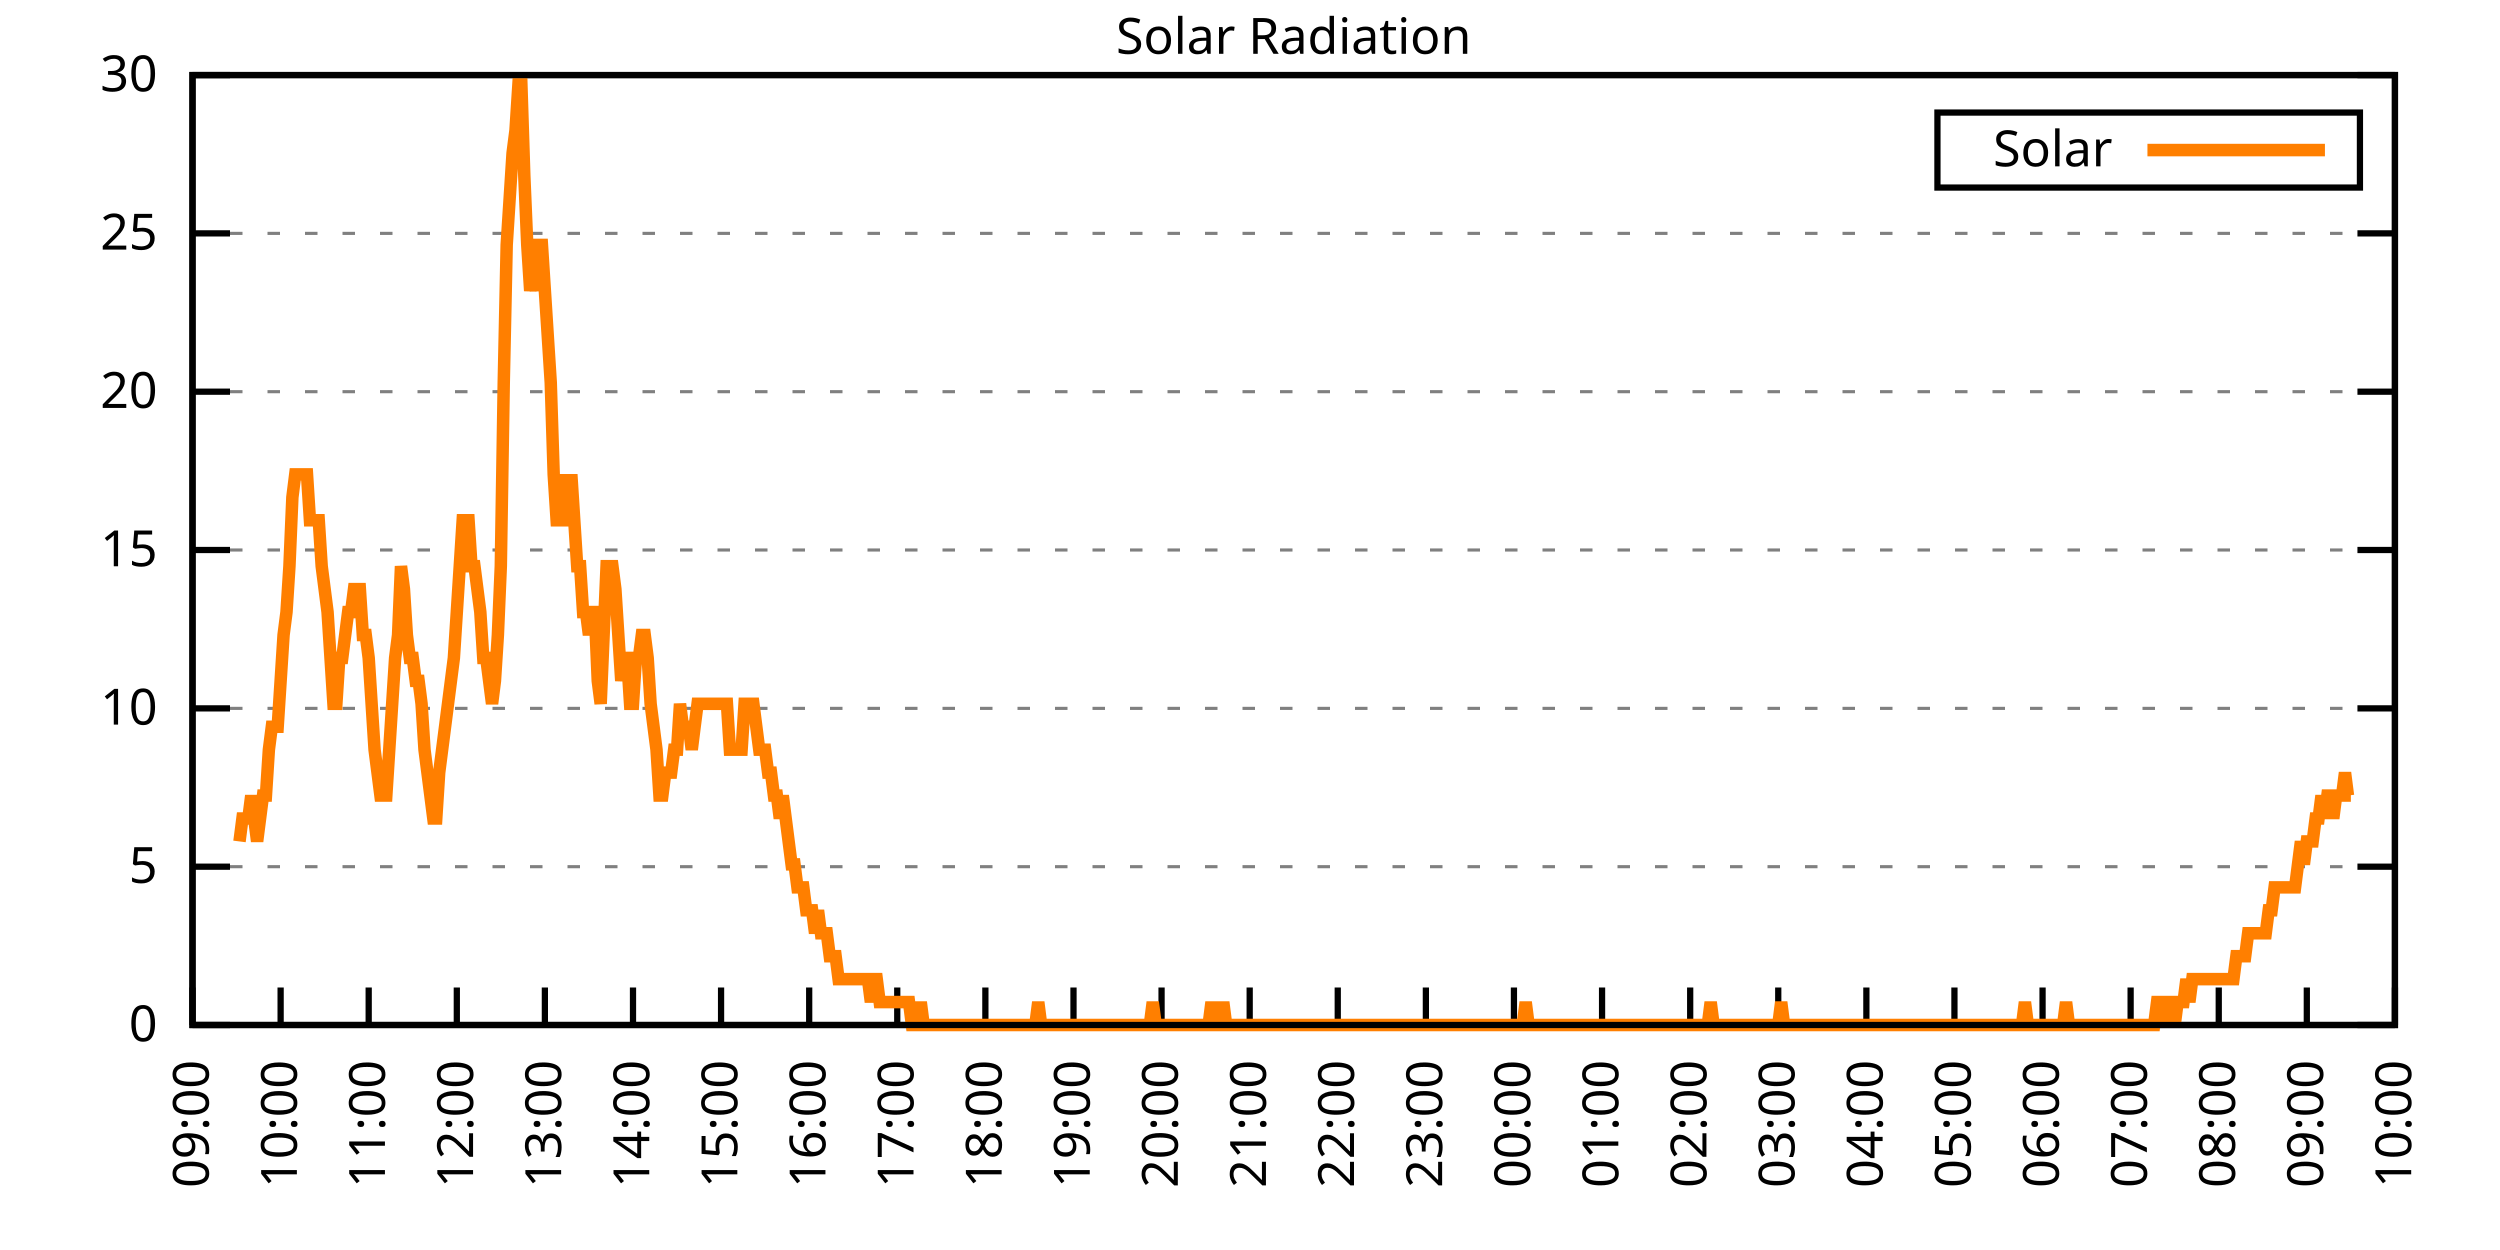
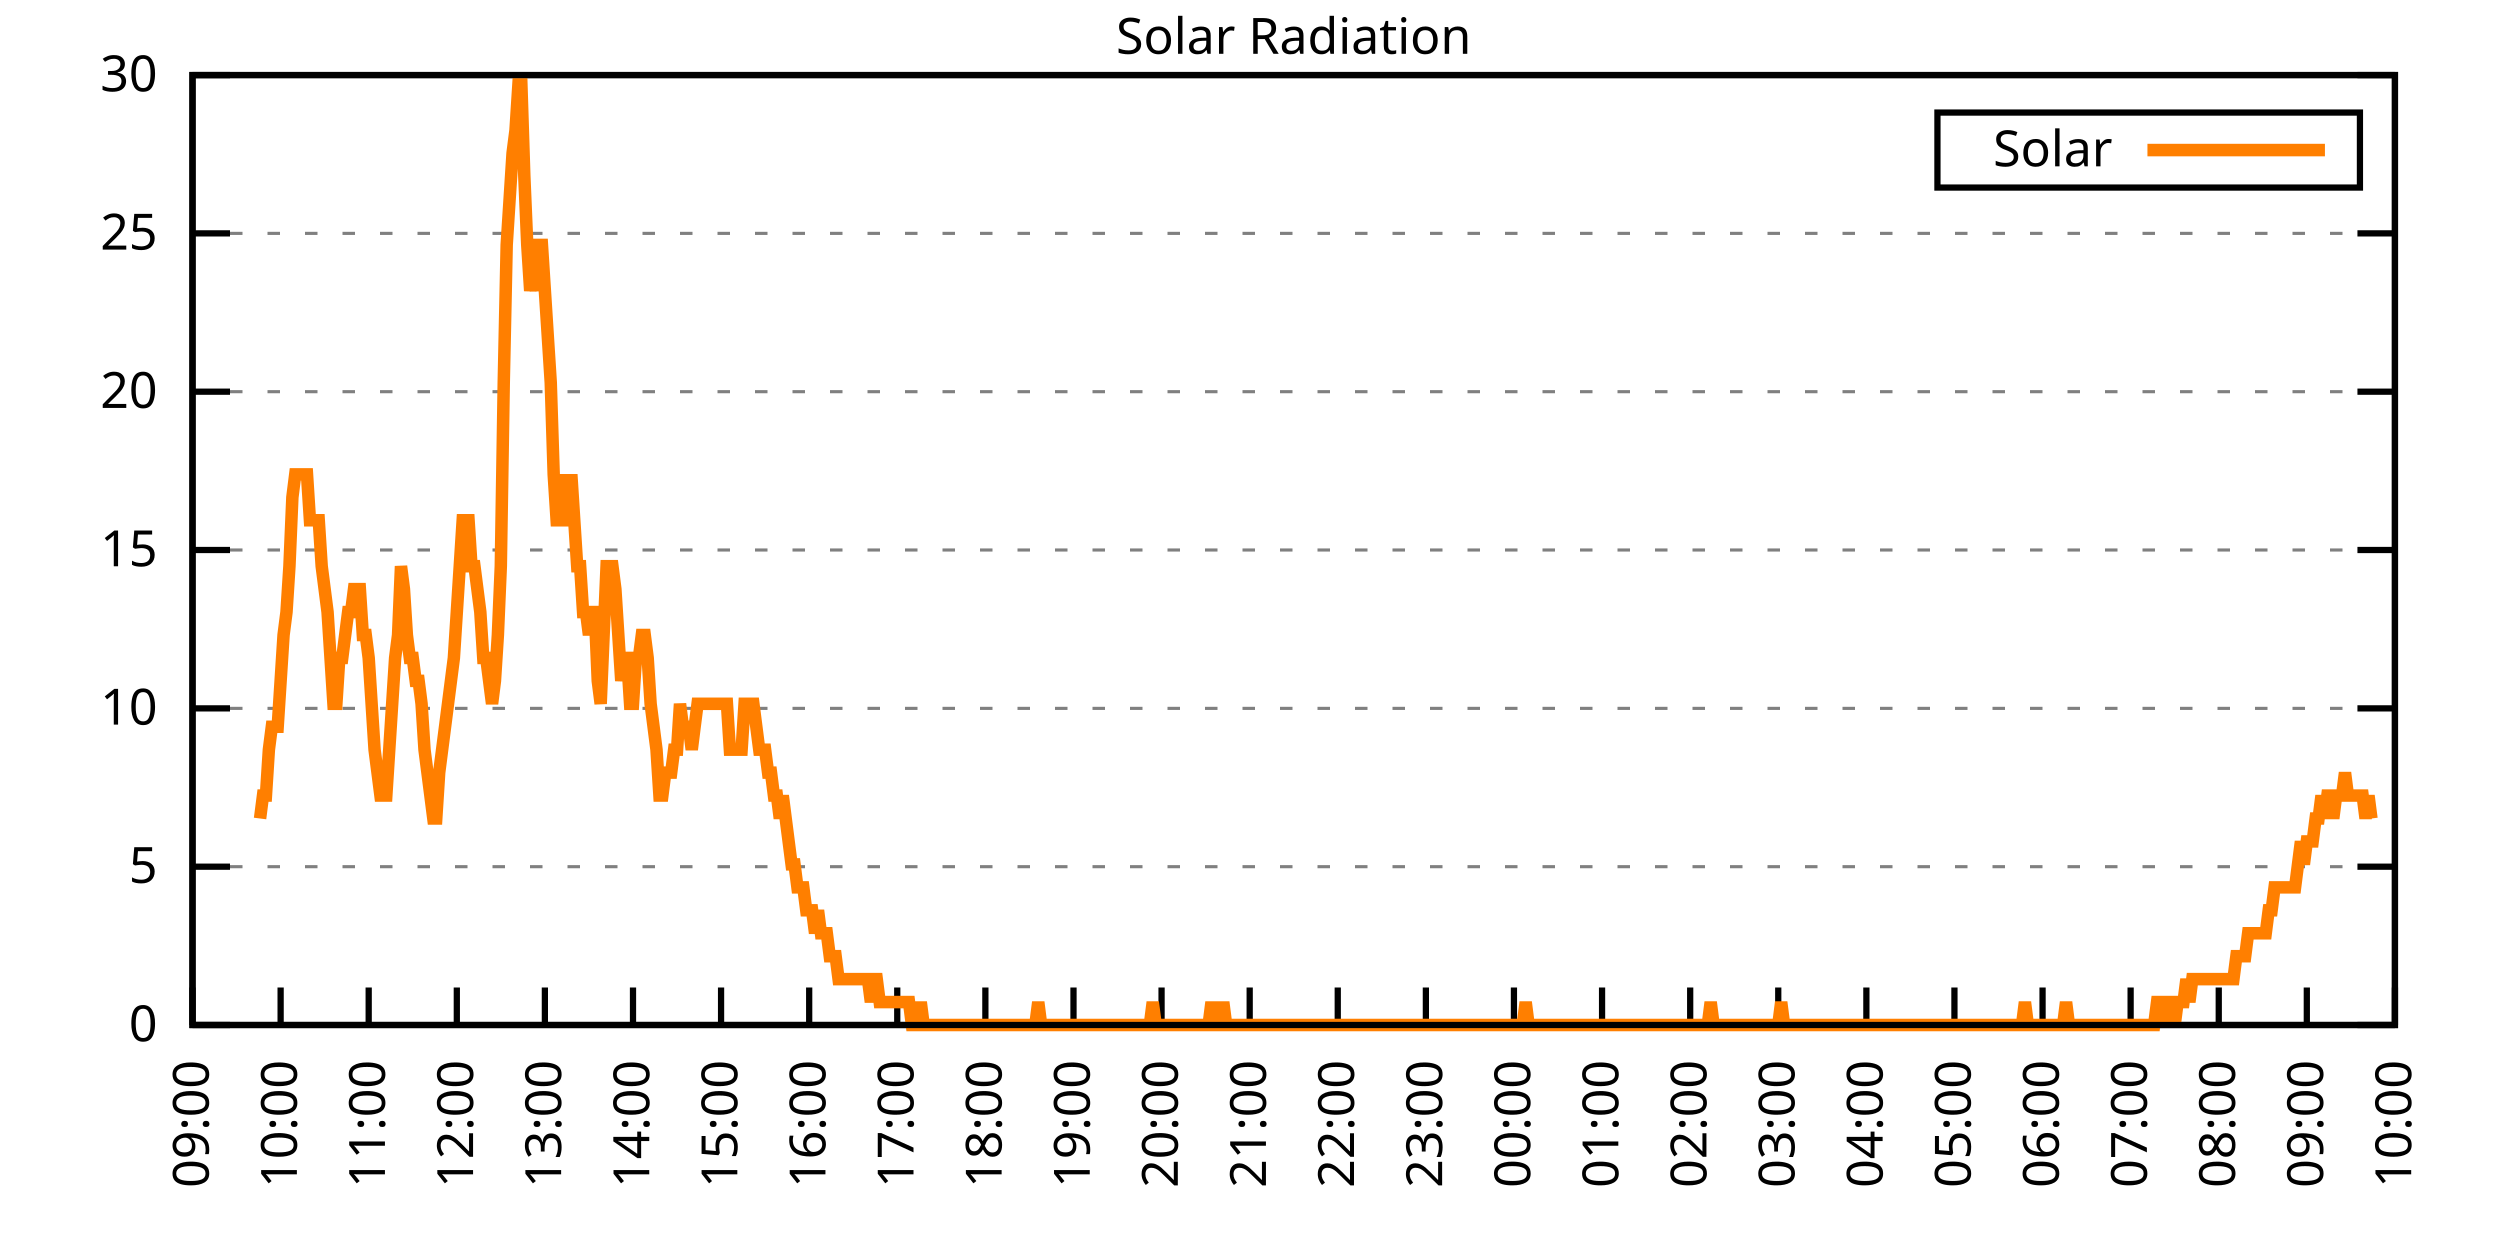
<svg xmlns="http://www.w3.org/2000/svg" xmlns:xlink="http://www.w3.org/1999/xlink" width="400" height="200" viewBox="0 0 400 200">
  <g id="gnuplot_canvas">
    <rect x="0" y="0" width="400" height="200" fill="none" />
    <defs>
      <circle id="gpDot" r="0.5" stroke-width="0.5" stroke="currentColor" />
      <path id="gpPt0" stroke-width="0.333" stroke="currentColor" d="M-1,0 h2 M0,-1 v2" />
      <path id="gpPt1" stroke-width="0.333" stroke="currentColor" d="M-1,-1 L1,1 M1,-1 L-1,1" />
      <path id="gpPt2" stroke-width="0.333" stroke="currentColor" d="M-1,0 L1,0 M0,-1 L0,1 M-1,-1 L1,1 M-1,1 L1,-1" />
      <rect id="gpPt3" stroke-width="0.333" stroke="currentColor" x="-1" y="-1" width="2" height="2" />
      <rect id="gpPt4" stroke-width="0.333" stroke="currentColor" fill="currentColor" x="-1" y="-1" width="2" height="2" />
      <circle id="gpPt5" stroke-width="0.333" stroke="currentColor" cx="0" cy="0" r="1" />
      <use xlink:href="#gpPt5" id="gpPt6" fill="currentColor" stroke="none" />
      <path id="gpPt7" stroke-width="0.333" stroke="currentColor" d="M0,-1.33 L-1.33,0.67 L1.33,0.67 z" />
      <use xlink:href="#gpPt7" id="gpPt8" fill="currentColor" stroke="none" />
      <use xlink:href="#gpPt7" id="gpPt9" stroke="currentColor" transform="rotate(180)" />
      <use xlink:href="#gpPt9" id="gpPt10" fill="currentColor" stroke="none" />
      <use xlink:href="#gpPt3" id="gpPt11" stroke="currentColor" transform="rotate(45)" />
      <use xlink:href="#gpPt11" id="gpPt12" fill="currentColor" stroke="none" />
      <path id="gpPt13" stroke-width="0.333" stroke="currentColor" d="M0,1.330 L1.265,0.411 L0.782,-1.067 L-0.782,-1.076 L-1.265,0.411 z" />
      <use xlink:href="#gpPt13" id="gpPt14" fill="currentColor" stroke="none" />
      <filter id="textbox" filterUnits="objectBoundingBox" x="0" y="0" height="1" width="1">
        <feFlood flood-color="white" flood-opacity="1" result="bgnd" />
        <feComposite in="SourceGraphic" in2="bgnd" operator="atop" />
      </filter>
      <filter id="greybox" filterUnits="objectBoundingBox" x="0" y="0" height="1" width="1">
        <feFlood flood-color="lightgrey" flood-opacity="1" result="grey" />
        <feComposite in="SourceGraphic" in2="grey" operator="atop" />
      </filter>
    </defs>
    <g fill="none" color="white" stroke="currentColor" stroke-width="1.00" stroke-linecap="butt" stroke-linejoin="miter">
</g>
    <g fill="none" color="black" stroke="currentColor" stroke-width="1.00" stroke-linecap="butt" stroke-linejoin="miter">
      <g stroke="none" shape-rendering="crispEdges">
        <polygon fill="rgb(255, 255, 255)" points="30.80,164.00 383.18,164.00 383.18,12.02 30.80,12.02 " />
      </g>
    </g>
    <g fill="none" color="black" stroke="currentColor" stroke-width="1.00" stroke-linecap="butt" stroke-linejoin="miter">
</g>
    <g fill="none" color="black" stroke="black" stroke-width="0.50" stroke-linecap="butt" stroke-linejoin="miter">
</g>
    <g fill="none" color="gray" stroke="currentColor" stroke-width="0.50" stroke-linecap="butt" stroke-linejoin="miter">
      <path stroke="gray" stroke-dasharray="2,4" class="gridline" d="M30.80,164.00 L383.19,164.00  " />
    </g>
    <g fill="none" color="gray" stroke="gray" stroke-width="1.00" stroke-linecap="butt" stroke-linejoin="miter">
</g>
    <g fill="none" color="black" stroke="currentColor" stroke-width="1.00" stroke-linecap="butt" stroke-linejoin="miter">
      <path stroke="black" d="M30.80,164.00 L36.80,164.00 M383.19,164.00 L377.19,164.00  " />
      <g transform="translate(25.20,166.60)" stroke="none" fill="black" font-family="Sans" font-size="8.00" text-anchor="end">
        <text>
          <tspan font-family="Sans"> 0</tspan>
        </text>
      </g>
    </g>
    <g fill="none" color="black" stroke="currentColor" stroke-width="1.00" stroke-linecap="butt" stroke-linejoin="miter">
</g>
    <g fill="none" color="black" stroke="black" stroke-width="0.50" stroke-linecap="butt" stroke-linejoin="miter">
</g>
    <g fill="none" color="gray" stroke="currentColor" stroke-width="0.50" stroke-linecap="butt" stroke-linejoin="miter">
      <path stroke="gray" stroke-dasharray="2,4" class="gridline" d="M30.80,138.67 L383.19,138.67  " />
    </g>
    <g fill="none" color="gray" stroke="gray" stroke-width="1.00" stroke-linecap="butt" stroke-linejoin="miter">
</g>
    <g fill="none" color="black" stroke="currentColor" stroke-width="1.00" stroke-linecap="butt" stroke-linejoin="miter">
      <path stroke="black" d="M30.80,138.67 L36.80,138.67 M383.19,138.67 L377.19,138.67  " />
      <g transform="translate(25.20,141.27)" stroke="none" fill="black" font-family="Sans" font-size="8.00" text-anchor="end">
        <text>
          <tspan font-family="Sans"> 5</tspan>
        </text>
      </g>
    </g>
    <g fill="none" color="black" stroke="currentColor" stroke-width="1.00" stroke-linecap="butt" stroke-linejoin="miter">
</g>
    <g fill="none" color="black" stroke="black" stroke-width="0.50" stroke-linecap="butt" stroke-linejoin="miter">
</g>
    <g fill="none" color="gray" stroke="currentColor" stroke-width="0.50" stroke-linecap="butt" stroke-linejoin="miter">
      <path stroke="gray" stroke-dasharray="2,4" class="gridline" d="M30.80,113.34 L383.19,113.34  " />
    </g>
    <g fill="none" color="gray" stroke="gray" stroke-width="1.00" stroke-linecap="butt" stroke-linejoin="miter">
</g>
    <g fill="none" color="black" stroke="currentColor" stroke-width="1.00" stroke-linecap="butt" stroke-linejoin="miter">
      <path stroke="black" d="M30.80,113.34 L36.80,113.34 M383.19,113.34 L377.19,113.34  " />
      <g transform="translate(25.20,115.94)" stroke="none" fill="black" font-family="Sans" font-size="8.00" text-anchor="end">
        <text>
          <tspan font-family="Sans"> 10</tspan>
        </text>
      </g>
    </g>
    <g fill="none" color="black" stroke="currentColor" stroke-width="1.00" stroke-linecap="butt" stroke-linejoin="miter">
</g>
    <g fill="none" color="black" stroke="black" stroke-width="0.50" stroke-linecap="butt" stroke-linejoin="miter">
</g>
    <g fill="none" color="gray" stroke="currentColor" stroke-width="0.50" stroke-linecap="butt" stroke-linejoin="miter">
      <path stroke="gray" stroke-dasharray="2,4" class="gridline" d="M30.80,88.00 L383.19,88.00  " />
    </g>
    <g fill="none" color="gray" stroke="gray" stroke-width="1.00" stroke-linecap="butt" stroke-linejoin="miter">
</g>
    <g fill="none" color="black" stroke="currentColor" stroke-width="1.00" stroke-linecap="butt" stroke-linejoin="miter">
      <path stroke="black" d="M30.80,88.00 L36.80,88.00 M383.19,88.00 L377.19,88.00  " />
      <g transform="translate(25.20,90.60)" stroke="none" fill="black" font-family="Sans" font-size="8.00" text-anchor="end">
        <text>
          <tspan font-family="Sans"> 15</tspan>
        </text>
      </g>
    </g>
    <g fill="none" color="black" stroke="currentColor" stroke-width="1.00" stroke-linecap="butt" stroke-linejoin="miter">
</g>
    <g fill="none" color="black" stroke="black" stroke-width="0.50" stroke-linecap="butt" stroke-linejoin="miter">
</g>
    <g fill="none" color="gray" stroke="currentColor" stroke-width="0.50" stroke-linecap="butt" stroke-linejoin="miter">
      <path stroke="gray" stroke-dasharray="2,4" class="gridline" d="M30.80,62.67 L383.19,62.67  " />
    </g>
    <g fill="none" color="gray" stroke="gray" stroke-width="1.00" stroke-linecap="butt" stroke-linejoin="miter">
</g>
    <g fill="none" color="black" stroke="currentColor" stroke-width="1.00" stroke-linecap="butt" stroke-linejoin="miter">
      <path stroke="black" d="M30.80,62.67 L36.80,62.67 M383.19,62.67 L377.19,62.67  " />
      <g transform="translate(25.20,65.27)" stroke="none" fill="black" font-family="Sans" font-size="8.00" text-anchor="end">
        <text>
          <tspan font-family="Sans"> 20</tspan>
        </text>
      </g>
    </g>
    <g fill="none" color="black" stroke="currentColor" stroke-width="1.00" stroke-linecap="butt" stroke-linejoin="miter">
</g>
    <g fill="none" color="black" stroke="black" stroke-width="0.50" stroke-linecap="butt" stroke-linejoin="miter">
</g>
    <g fill="none" color="gray" stroke="currentColor" stroke-width="0.50" stroke-linecap="butt" stroke-linejoin="miter">
      <path stroke="gray" stroke-dasharray="2,4" class="gridline" d="M30.80,37.34 L383.19,37.34  " />
    </g>
    <g fill="none" color="gray" stroke="gray" stroke-width="1.00" stroke-linecap="butt" stroke-linejoin="miter">
</g>
    <g fill="none" color="black" stroke="currentColor" stroke-width="1.00" stroke-linecap="butt" stroke-linejoin="miter">
      <path stroke="black" d="M30.80,37.34 L36.80,37.34 M383.19,37.34 L377.19,37.34  " />
      <g transform="translate(25.20,39.94)" stroke="none" fill="black" font-family="Sans" font-size="8.00" text-anchor="end">
        <text>
          <tspan font-family="Sans"> 25</tspan>
        </text>
      </g>
    </g>
    <g fill="none" color="black" stroke="currentColor" stroke-width="1.00" stroke-linecap="butt" stroke-linejoin="miter">
</g>
    <g fill="none" color="black" stroke="black" stroke-width="0.50" stroke-linecap="butt" stroke-linejoin="miter">
</g>
    <g fill="none" color="gray" stroke="currentColor" stroke-width="0.50" stroke-linecap="butt" stroke-linejoin="miter">
      <path stroke="gray" stroke-dasharray="2,4" class="gridline" d="M30.80,12.01 L383.19,12.01  " />
    </g>
    <g fill="none" color="gray" stroke="gray" stroke-width="1.00" stroke-linecap="butt" stroke-linejoin="miter">
</g>
    <g fill="none" color="black" stroke="currentColor" stroke-width="1.00" stroke-linecap="butt" stroke-linejoin="miter">
      <path stroke="black" d="M30.80,12.01 L36.80,12.01 M383.19,12.01 L377.19,12.01  " />
      <g transform="translate(25.20,14.61)" stroke="none" fill="black" font-family="Sans" font-size="8.00" text-anchor="end">
        <text>
          <tspan font-family="Sans"> 30</tspan>
        </text>
      </g>
    </g>
    <g fill="none" color="black" stroke="currentColor" stroke-width="1.00" stroke-linecap="butt" stroke-linejoin="miter">
      <path stroke="black" d="M30.80,164.00 L30.80,158.00  " />
      <g transform="translate(33.40,169.60) rotate(270.00)" stroke="none" fill="black" font-family="Sans" font-size="8.00" text-anchor="end">
        <text>
          <tspan font-family="Sans">09:00</tspan>
        </text>
      </g>
    </g>
    <g fill="none" color="black" stroke="currentColor" stroke-width="1.00" stroke-linecap="butt" stroke-linejoin="miter">
      <path stroke="black" d="M44.90,164.00 L44.90,158.00  " />
      <g transform="translate(47.50,169.60) rotate(270.00)" stroke="none" fill="black" font-family="Sans" font-size="8.00" text-anchor="end">
        <text>
          <tspan font-family="Sans">10:00</tspan>
        </text>
      </g>
    </g>
    <g fill="none" color="black" stroke="currentColor" stroke-width="1.00" stroke-linecap="butt" stroke-linejoin="miter">
      <path stroke="black" d="M58.99,164.00 L58.99,158.00  " />
      <g transform="translate(61.59,169.60) rotate(270.00)" stroke="none" fill="black" font-family="Sans" font-size="8.00" text-anchor="end">
        <text>
          <tspan font-family="Sans">11:00</tspan>
        </text>
      </g>
    </g>
    <g fill="none" color="black" stroke="currentColor" stroke-width="1.00" stroke-linecap="butt" stroke-linejoin="miter">
      <path stroke="black" d="M73.09,164.00 L73.09,158.00  " />
      <g transform="translate(75.69,169.60) rotate(270.00)" stroke="none" fill="black" font-family="Sans" font-size="8.00" text-anchor="end">
        <text>
          <tspan font-family="Sans">12:00</tspan>
        </text>
      </g>
    </g>
    <g fill="none" color="black" stroke="currentColor" stroke-width="1.00" stroke-linecap="butt" stroke-linejoin="miter">
      <path stroke="black" d="M87.18,164.00 L87.18,158.00  " />
      <g transform="translate(89.78,169.60) rotate(270.00)" stroke="none" fill="black" font-family="Sans" font-size="8.00" text-anchor="end">
        <text>
          <tspan font-family="Sans">13:00</tspan>
        </text>
      </g>
    </g>
    <g fill="none" color="black" stroke="currentColor" stroke-width="1.00" stroke-linecap="butt" stroke-linejoin="miter">
      <path stroke="black" d="M101.28,164.00 L101.28,158.00  " />
      <g transform="translate(103.88,169.60) rotate(270.00)" stroke="none" fill="black" font-family="Sans" font-size="8.00" text-anchor="end">
        <text>
          <tspan font-family="Sans">14:00</tspan>
        </text>
      </g>
    </g>
    <g fill="none" color="black" stroke="currentColor" stroke-width="1.00" stroke-linecap="butt" stroke-linejoin="miter">
      <path stroke="black" d="M115.37,164.00 L115.37,158.00  " />
      <g transform="translate(117.97,169.60) rotate(270.00)" stroke="none" fill="black" font-family="Sans" font-size="8.00" text-anchor="end">
        <text>
          <tspan font-family="Sans">15:00</tspan>
        </text>
      </g>
    </g>
    <g fill="none" color="black" stroke="currentColor" stroke-width="1.00" stroke-linecap="butt" stroke-linejoin="miter">
      <path stroke="black" d="M129.47,164.00 L129.47,158.00  " />
      <g transform="translate(132.07,169.60) rotate(270.00)" stroke="none" fill="black" font-family="Sans" font-size="8.00" text-anchor="end">
        <text>
          <tspan font-family="Sans">16:00</tspan>
        </text>
      </g>
    </g>
    <g fill="none" color="black" stroke="currentColor" stroke-width="1.00" stroke-linecap="butt" stroke-linejoin="miter">
      <path stroke="black" d="M143.56,164.00 L143.56,158.00  " />
      <g transform="translate(146.16,169.60) rotate(270.00)" stroke="none" fill="black" font-family="Sans" font-size="8.00" text-anchor="end">
        <text>
          <tspan font-family="Sans">17:00</tspan>
        </text>
      </g>
    </g>
    <g fill="none" color="black" stroke="currentColor" stroke-width="1.00" stroke-linecap="butt" stroke-linejoin="miter">
      <path stroke="black" d="M157.66,164.00 L157.66,158.00  " />
      <g transform="translate(160.26,169.60) rotate(270.00)" stroke="none" fill="black" font-family="Sans" font-size="8.00" text-anchor="end">
        <text>
          <tspan font-family="Sans">18:00</tspan>
        </text>
      </g>
    </g>
    <g fill="none" color="black" stroke="currentColor" stroke-width="1.00" stroke-linecap="butt" stroke-linejoin="miter">
      <path stroke="black" d="M171.76,164.00 L171.76,158.00  " />
      <g transform="translate(174.36,169.60) rotate(270.00)" stroke="none" fill="black" font-family="Sans" font-size="8.00" text-anchor="end">
        <text>
          <tspan font-family="Sans">19:00</tspan>
        </text>
      </g>
    </g>
    <g fill="none" color="black" stroke="currentColor" stroke-width="1.00" stroke-linecap="butt" stroke-linejoin="miter">
      <path stroke="black" d="M185.85,164.00 L185.85,158.00  " />
      <g transform="translate(188.45,169.60) rotate(270.00)" stroke="none" fill="black" font-family="Sans" font-size="8.00" text-anchor="end">
        <text>
          <tspan font-family="Sans">20:00</tspan>
        </text>
      </g>
    </g>
    <g fill="none" color="black" stroke="currentColor" stroke-width="1.00" stroke-linecap="butt" stroke-linejoin="miter">
      <path stroke="black" d="M199.95,164.00 L199.95,158.00  " />
      <g transform="translate(202.55,169.60) rotate(270.00)" stroke="none" fill="black" font-family="Sans" font-size="8.00" text-anchor="end">
        <text>
          <tspan font-family="Sans">21:00</tspan>
        </text>
      </g>
    </g>
    <g fill="none" color="black" stroke="currentColor" stroke-width="1.00" stroke-linecap="butt" stroke-linejoin="miter">
      <path stroke="black" d="M214.04,164.00 L214.04,158.00  " />
      <g transform="translate(216.64,169.60) rotate(270.00)" stroke="none" fill="black" font-family="Sans" font-size="8.00" text-anchor="end">
        <text>
          <tspan font-family="Sans">22:00</tspan>
        </text>
      </g>
    </g>
    <g fill="none" color="black" stroke="currentColor" stroke-width="1.00" stroke-linecap="butt" stroke-linejoin="miter">
      <path stroke="black" d="M228.14,164.00 L228.14,158.00  " />
      <g transform="translate(230.74,169.60) rotate(270.00)" stroke="none" fill="black" font-family="Sans" font-size="8.00" text-anchor="end">
        <text>
          <tspan font-family="Sans">23:00</tspan>
        </text>
      </g>
    </g>
    <g fill="none" color="black" stroke="currentColor" stroke-width="1.00" stroke-linecap="butt" stroke-linejoin="miter">
      <path stroke="black" d="M242.23,164.00 L242.23,158.00  " />
      <g transform="translate(244.83,169.60) rotate(270.00)" stroke="none" fill="black" font-family="Sans" font-size="8.00" text-anchor="end">
        <text>
          <tspan font-family="Sans">00:00</tspan>
        </text>
      </g>
    </g>
    <g fill="none" color="black" stroke="currentColor" stroke-width="1.00" stroke-linecap="butt" stroke-linejoin="miter">
      <path stroke="black" d="M256.33,164.00 L256.33,158.00  " />
      <g transform="translate(258.93,169.60) rotate(270.00)" stroke="none" fill="black" font-family="Sans" font-size="8.00" text-anchor="end">
        <text>
          <tspan font-family="Sans">01:00</tspan>
        </text>
      </g>
    </g>
    <g fill="none" color="black" stroke="currentColor" stroke-width="1.00" stroke-linecap="butt" stroke-linejoin="miter">
      <path stroke="black" d="M270.43,164.00 L270.43,158.00  " />
      <g transform="translate(273.03,169.60) rotate(270.00)" stroke="none" fill="black" font-family="Sans" font-size="8.00" text-anchor="end">
        <text>
          <tspan font-family="Sans">02:00</tspan>
        </text>
      </g>
    </g>
    <g fill="none" color="black" stroke="currentColor" stroke-width="1.00" stroke-linecap="butt" stroke-linejoin="miter">
      <path stroke="black" d="M284.52,164.00 L284.52,158.00  " />
      <g transform="translate(287.12,169.60) rotate(270.00)" stroke="none" fill="black" font-family="Sans" font-size="8.00" text-anchor="end">
        <text>
          <tspan font-family="Sans">03:00</tspan>
        </text>
      </g>
    </g>
    <g fill="none" color="black" stroke="currentColor" stroke-width="1.00" stroke-linecap="butt" stroke-linejoin="miter">
      <path stroke="black" d="M298.62,164.00 L298.62,158.00  " />
      <g transform="translate(301.22,169.60) rotate(270.00)" stroke="none" fill="black" font-family="Sans" font-size="8.00" text-anchor="end">
        <text>
          <tspan font-family="Sans">04:00</tspan>
        </text>
      </g>
    </g>
    <g fill="none" color="black" stroke="currentColor" stroke-width="1.00" stroke-linecap="butt" stroke-linejoin="miter">
      <path stroke="black" d="M312.71,164.00 L312.71,158.00  " />
      <g transform="translate(315.31,169.60) rotate(270.00)" stroke="none" fill="black" font-family="Sans" font-size="8.00" text-anchor="end">
        <text>
          <tspan font-family="Sans">05:00</tspan>
        </text>
      </g>
    </g>
    <g fill="none" color="black" stroke="currentColor" stroke-width="1.00" stroke-linecap="butt" stroke-linejoin="miter">
      <path stroke="black" d="M326.81,164.00 L326.81,158.00  " />
      <g transform="translate(329.41,169.60) rotate(270.00)" stroke="none" fill="black" font-family="Sans" font-size="8.00" text-anchor="end">
        <text>
          <tspan font-family="Sans">06:00</tspan>
        </text>
      </g>
    </g>
    <g fill="none" color="black" stroke="currentColor" stroke-width="1.00" stroke-linecap="butt" stroke-linejoin="miter">
      <path stroke="black" d="M340.90,164.00 L340.90,158.00  " />
      <g transform="translate(343.50,169.60) rotate(270.00)" stroke="none" fill="black" font-family="Sans" font-size="8.00" text-anchor="end">
        <text>
          <tspan font-family="Sans">07:00</tspan>
        </text>
      </g>
    </g>
    <g fill="none" color="black" stroke="currentColor" stroke-width="1.00" stroke-linecap="butt" stroke-linejoin="miter">
      <path stroke="black" d="M355.00,164.00 L355.00,158.00  " />
      <g transform="translate(357.60,169.60) rotate(270.00)" stroke="none" fill="black" font-family="Sans" font-size="8.00" text-anchor="end">
        <text>
          <tspan font-family="Sans">08:00</tspan>
        </text>
      </g>
    </g>
    <g fill="none" color="black" stroke="currentColor" stroke-width="1.00" stroke-linecap="butt" stroke-linejoin="miter">
      <path stroke="black" d="M369.09,164.00 L369.09,158.00  " />
      <g transform="translate(371.69,169.60) rotate(270.00)" stroke="none" fill="black" font-family="Sans" font-size="8.00" text-anchor="end">
        <text>
          <tspan font-family="Sans">09:00</tspan>
        </text>
      </g>
    </g>
    <g fill="none" color="black" stroke="currentColor" stroke-width="1.00" stroke-linecap="butt" stroke-linejoin="miter">
      <path stroke="black" d="M383.19,164.00 L383.19,158.00  " />
      <g transform="translate(385.79,169.60) rotate(270.00)" stroke="none" fill="black" font-family="Sans" font-size="8.00" text-anchor="end">
        <text>
          <tspan font-family="Sans">10:00</tspan>
        </text>
      </g>
    </g>
    <g fill="none" color="black" stroke="currentColor" stroke-width="1.00" stroke-linecap="butt" stroke-linejoin="miter">
</g>
    <g fill="none" color="black" stroke="currentColor" stroke-width="1.00" stroke-linecap="butt" stroke-linejoin="miter">
      <path stroke="black" d="M30.80,12.01 L30.80,164.00 L383.19,164.00 L383.19,12.01 L30.80,12.01 Z  " />
    </g>
    <g fill="none" color="black" stroke="currentColor" stroke-width="1.00" stroke-linecap="butt" stroke-linejoin="miter">
</g>
    <g fill="none" color="black" stroke="currentColor" stroke-width="1.00" stroke-linecap="butt" stroke-linejoin="miter">
      <path stroke="black" d="M309.99,30.01 L309.99,18.01 L377.59,18.01 L377.59,30.01 L309.99,30.01 Z  " />
    </g>
    <g id="Solar_Radiation_plot_1">
      <g fill="none" color="white" stroke="black" stroke-width="2.00" stroke-linecap="butt" stroke-linejoin="miter">
</g>
      <g fill="none" color="black" stroke="currentColor" stroke-width="2.00" stroke-linecap="butt" stroke-linejoin="miter">
        <g transform="translate(337.99,26.61)" stroke="none" fill="black" font-family="Sans" font-size="8.00" text-anchor="end">
          <text>
            <tspan font-family="Sans">Solar</tspan>
          </text>
        </g>
      </g>
      <g fill="none" color="black" stroke="currentColor" stroke-width="2.00" stroke-linecap="butt" stroke-linejoin="miter">
-         <path stroke="rgb(255, 127,   0)" d="M343.59,24.01 L371.99,24.01 M38.32,134.63 L38.79,130.96 L39.26,130.96 L39.73,130.96 L40.20,127.29 L40.67,130.96   L41.14,134.63 L41.61,130.96 L42.08,127.29 L42.55,127.29 L43.02,119.95 L43.49,116.28 L43.96,116.28 L44.43,116.28   L44.90,108.94 L45.37,101.60 L45.84,97.93 L46.31,90.59 L46.78,79.57 L47.24,75.90 L47.71,75.90 L48.18,75.90   L48.65,75.90 L49.12,75.90 L49.59,83.24 L50.06,83.24 L50.53,83.24 L51.00,83.24 L51.47,90.59 L51.94,94.26   L52.41,97.93 L52.88,105.27 L53.35,112.61 L53.82,112.61 L54.29,105.27 L54.76,105.27 L55.23,101.60 L55.70,97.93   L56.17,97.93 L56.64,94.26 L57.11,94.26 L57.58,94.26 L58.05,101.60 L58.52,101.60 L58.99,105.27 L59.46,112.61   L59.93,119.95 L60.40,123.62 L60.87,127.29 L61.34,127.29 L61.81,127.29 L62.28,119.95 L62.75,112.61 L63.22,105.27   L63.69,101.60 L64.16,90.59 L64.63,94.26 L65.10,101.60 L65.57,105.27 L66.04,105.27 L66.51,108.94 L66.98,108.94   L67.45,112.61 L67.92,119.95 L68.39,123.62 L68.86,127.29 L69.33,130.96 L69.80,130.96 L70.27,123.62 L70.74,119.95   L71.21,116.28 L71.68,112.61 L72.15,108.94 L72.62,105.27 L73.09,97.93 L73.56,90.59 L74.03,83.24 L74.50,83.24   L74.97,83.24 L75.44,90.59 L75.91,90.59 L76.38,94.26 L76.85,97.93 L77.32,105.27 L77.79,105.27 L78.26,108.94   L78.73,112.61 L79.19,108.94 L79.66,101.60 L80.13,90.59 L80.60,61.22 L81.07,39.19 L81.54,31.85 L82.01,24.51   L82.48,20.84 L82.95,13.50 L83.42,13.50 L83.89,28.18 L84.36,39.19 L84.83,46.54 L85.30,42.87 L85.77,46.54   L86.24,39.19 L86.71,39.19 L87.18,46.54 L87.65,53.88 L88.12,61.22 L88.59,75.90 L89.06,83.24 L89.53,83.24   L90.00,83.24 L90.47,75.90 L90.94,83.24 L91.41,75.90 L91.88,83.24 L92.35,90.59 L92.82,90.59 L93.29,97.93   L93.76,97.93 L94.23,101.60 L94.70,97.93 L95.17,97.93 L95.64,108.94 L96.11,112.61 L96.58,101.60 L97.05,90.59   L97.52,90.59 L97.99,90.59 L98.46,94.26 L98.93,101.60 L99.40,108.94 L99.87,105.27 L100.34,105.27 L100.81,112.61   L101.28,112.61 L101.75,105.27 L102.22,105.27 L102.69,101.60 L103.16,101.60 L103.63,105.27 L104.10,112.61 L104.57,116.28   L105.04,119.95 L105.51,127.29 L105.98,127.29 L106.45,123.62 L106.92,123.62 L107.39,123.62 L107.86,119.95 L108.33,119.95   L108.80,112.61 L109.27,116.28 L109.74,116.28 L110.21,116.28 L110.68,119.95 L111.14,116.28 L111.61,112.61 L112.08,112.61   L112.55,112.61 L113.02,112.61 L113.49,112.61 L113.96,112.61 L114.43,112.61 L114.90,112.61 L115.37,112.61 L115.84,112.61   L116.31,112.61 L116.78,119.95 L117.25,119.95 L117.72,119.95 L118.19,119.95 L118.66,119.95 L119.13,112.61 L119.60,112.61   L120.07,112.61 L120.54,112.61 L121.01,116.28 L121.48,119.95 L121.95,119.95 L122.42,119.95 L122.89,123.62 L123.36,123.62   L123.83,127.29 L124.30,127.29 L124.77,130.96 L125.24,127.29 L125.71,130.96 L126.18,134.63 L126.65,138.30 L127.12,138.30   L127.59,141.98 L128.06,141.98 L128.53,141.98 L129.00,145.65 L129.47,145.65 L129.94,145.65 L130.41,149.32 L130.88,145.65   L131.35,149.32 L131.82,149.32 L132.29,149.32 L132.76,152.99 L133.23,152.99 L133.70,152.99 L134.17,156.66 L134.64,156.66   L135.11,156.66 L135.58,156.66 L136.05,156.66 L136.52,156.66 L136.99,156.66 L137.46,156.66 L137.93,156.66 L138.40,156.66   L138.87,156.66 L139.34,160.33 L139.81,156.66 L140.28,156.66 L140.75,160.33 L141.22,160.33 L141.69,160.33 L142.16,160.33   L142.63,160.33 L143.09,160.33 L143.56,160.33 L144.03,160.33 L144.50,160.33 L144.97,160.33 L145.44,160.33 L145.91,164.00   L146.38,164.00 L146.85,164.00 L147.32,160.33 L147.79,164.00 L148.26,164.00 L148.73,164.00 L149.20,164.00 L149.67,164.00   L150.14,164.00 L150.61,164.00 L151.08,164.00 L151.55,164.00 L152.02,164.00 L152.49,164.00 L152.96,164.00 L153.43,164.00   L153.90,164.00 L154.37,164.00 L154.84,164.00 L155.31,164.00 L155.78,164.00 L156.25,164.00 L156.72,164.00 L157.19,164.00   L157.66,164.00 L158.13,164.00 L158.60,164.00 L159.07,164.00 L159.54,164.00 L160.01,164.00 L160.48,164.00 L160.95,164.00   L161.42,164.00 L161.89,164.00 L162.36,164.00 L162.83,164.00 L163.30,164.00 L163.77,164.00 L164.24,164.00 L164.71,164.00   L165.18,164.00 L165.65,164.00 L166.12,160.33 L166.59,164.00 L167.06,164.00 L167.53,164.00 L168.00,164.00 L168.47,164.00   L168.94,164.00 L169.41,164.00 L169.88,164.00 L170.35,164.00 L170.82,164.00 L171.29,164.00 L171.76,164.00 L172.23,164.00   L172.70,164.00 L173.17,164.00 L173.64,164.00 L174.11,164.00 L174.58,164.00 L175.04,164.00 L175.51,164.00 L175.98,164.00   L176.45,164.00 L176.92,164.00 L177.39,164.00 L177.86,164.00 L178.33,164.00 L178.80,164.00 L179.27,164.00 L179.74,164.00   L180.21,164.00 L180.68,164.00 L181.15,164.00 L181.62,164.00 L182.09,164.00 L182.56,164.00 L183.03,164.00 L183.50,164.00   L183.97,164.00 L184.44,160.33 L184.91,164.00 L185.38,164.00 L185.85,164.00 L186.32,164.00 L186.79,164.00 L187.26,164.00   L187.73,164.00 L188.20,164.00 L188.67,164.00 L189.14,164.00 L189.61,164.00 L190.08,164.00 L190.55,164.00 L191.02,164.00   L191.49,164.00 L191.96,164.00 L192.43,164.00 L192.90,164.00 L193.37,164.00 L193.84,160.33 L194.31,164.00 L194.78,164.00   L195.25,164.00 L195.72,160.33 L196.19,164.00 L196.66,164.00 L197.13,164.00 L197.60,164.00 L198.07,164.00 L198.54,164.00   L199.01,164.00 L199.48,164.00 L199.95,164.00 L200.42,164.00 L200.89,164.00 L201.36,164.00 L201.83,164.00 L202.30,164.00   L202.77,164.00 L203.24,164.00 L203.71,164.00 L204.18,164.00 L204.65,164.00 L205.12,164.00 L205.59,164.00 L206.06,164.00   L206.53,164.00 L207.00,164.00 L207.46,164.00 L207.93,164.00 L208.40,164.00 L208.87,164.00 L209.34,164.00 L209.81,164.00   L210.28,164.00 L210.75,164.00 L211.22,164.00 L211.69,164.00 L212.16,164.00 L212.63,164.00 L213.10,164.00 L213.57,164.00   L214.04,164.00 L214.51,164.00 L214.98,164.00 L215.45,164.00 L215.92,164.00 L216.39,164.00 L216.86,164.00 L217.33,164.00   L217.80,164.00 L218.27,164.00 L218.74,164.00 L219.21,164.00 L219.68,164.00 L220.15,164.00 L220.62,164.00 L221.09,164.00   L221.56,164.00 L222.03,164.00 L222.50,164.00 L222.97,164.00 L223.44,164.00 L223.91,164.00 L224.38,164.00 L224.85,164.00   L225.32,164.00 L225.79,164.00 L226.26,164.00 L226.73,164.00 L227.20,164.00 L227.67,164.00 L228.14,164.00 L228.61,164.00   L229.08,164.00 L229.55,164.00 L230.02,164.00 L230.49,164.00 L230.96,164.00 L231.43,164.00 L231.90,164.00 L232.37,164.00   L232.84,164.00 L233.31,164.00 L233.78,164.00 L234.25,164.00 L234.72,164.00 L235.19,164.00 L235.66,164.00 L236.13,164.00   L236.60,164.00 L237.07,164.00 L237.54,164.00 L238.01,164.00 L238.48,164.00 L238.95,164.00 L239.41,164.00 L239.88,164.00   L240.35,164.00 L240.82,164.00 L241.29,164.00 L241.76,164.00 L242.23,164.00 L242.70,164.00 L243.17,164.00 L243.64,164.00   L244.11,160.33 L244.58,164.00 L245.05,164.00 L245.52,164.00 L245.99,164.00 L246.46,164.00 L246.93,164.00 L247.40,164.00   L247.87,164.00 L248.34,164.00 L248.81,164.00 L249.28,164.00 L249.75,164.00 L250.22,164.00 L250.69,164.00 L251.16,164.00   L251.63,164.00 L252.10,164.00 L252.57,164.00 L253.04,164.00 L253.51,164.00 L253.98,164.00 L254.45,164.00 L254.92,164.00   L255.39,164.00 L255.86,164.00 L256.33,164.00 L256.80,164.00 L257.27,164.00 L257.74,164.00 L258.21,164.00 L258.68,164.00   L259.15,164.00 L259.62,164.00 L260.09,164.00 L260.56,164.00 L261.03,164.00 L261.50,164.00 L261.97,164.00 L262.44,164.00   L262.91,164.00 L263.38,164.00 L263.85,164.00 L264.32,164.00 L264.79,164.00 L265.26,164.00 L265.73,164.00 L266.20,164.00   L266.67,164.00 L267.14,164.00 L267.61,164.00 L268.08,164.00 L268.55,164.00 L269.02,164.00 L269.49,164.00 L269.96,164.00   L270.43,164.00 L270.90,164.00 L271.36,164.00 L271.83,164.00 L272.30,164.00 L272.77,164.00 L273.24,164.00 L273.71,160.33   L274.18,164.00 L274.65,164.00 L275.12,164.00 L275.59,164.00 L276.06,164.00 L276.53,164.00 L277.00,164.00 L277.47,164.00   L277.94,164.00 L278.41,164.00 L278.88,164.00 L279.35,164.00 L279.82,164.00 L280.29,164.00 L280.76,164.00 L281.23,164.00   L281.70,164.00 L282.17,164.00 L282.64,164.00 L283.11,164.00 L283.58,164.00 L284.05,164.00 L284.52,164.00 L284.99,160.33   L285.46,164.00 L285.93,164.00 L286.40,164.00 L286.87,164.00 L287.34,164.00 L287.81,164.00 L288.28,164.00 L288.75,164.00   L289.22,164.00 L289.69,164.00 L290.16,164.00 L290.63,164.00 L291.10,164.00 L291.57,164.00 L292.04,164.00 L292.51,164.00   L292.98,164.00 L293.45,164.00 L293.92,164.00 L294.39,164.00 L294.86,164.00 L295.33,164.00 L295.80,164.00 L296.27,164.00   L296.74,164.00 L297.21,164.00 L297.68,164.00 L298.15,164.00 L298.62,164.00 L299.09,164.00 L299.56,164.00 L300.03,164.00   L300.50,164.00 L300.97,164.00 L301.44,164.00 L301.91,164.00 L302.38,164.00 L302.85,164.00 L303.31,164.00 L303.78,164.00   L304.25,164.00 L304.72,164.00 L305.19,164.00 L305.66,164.00 L306.13,164.00 L306.60,164.00 L307.07,164.00 L307.54,164.00   L308.01,164.00 L308.48,164.00 L308.95,164.00 L309.42,164.00 L309.89,164.00 L310.36,164.00 L310.83,164.00 L311.30,164.00   L311.77,164.00 L312.24,164.00 L312.71,164.00 L313.18,164.00 L313.65,164.00 L314.12,164.00 L314.59,164.00 L315.06,164.00   L315.53,164.00 L316.00,164.00 L316.47,164.00 L316.94,164.00 L317.41,164.00 L317.88,164.00 L318.35,164.00 L318.82,164.00   L319.29,164.00 L319.76,164.00 L320.23,164.00 L320.70,164.00 L321.17,164.00 L321.64,164.00 L322.11,164.00 L322.58,164.00   L323.05,164.00 L323.52,164.00 L323.99,160.33 L324.46,164.00 L324.93,164.00 L325.40,164.00 L325.87,164.00 L326.34,164.00   L326.81,164.00 L327.28,164.00 L327.75,164.00 L328.22,164.00 L328.69,164.00 L329.16,164.00 L329.63,164.00 L330.10,164.00   L330.57,160.33 L331.04,164.00 L331.51,164.00 L331.98,164.00 L332.45,164.00 L332.92,164.00 L333.39,164.00 L333.86,164.00   L334.33,164.00 L334.80,164.00 L335.26,164.00 L335.73,164.00 L336.20,164.00 L336.67,164.00 L337.14,164.00 L337.61,164.00   L338.08,164.00 L338.55,164.00 L339.02,164.00 L339.49,164.00 L339.96,164.00 L340.43,164.00 L340.90,164.00 L341.37,164.00   L341.84,164.00 L342.31,164.00 L342.78,164.00 L343.25,164.00 L343.72,164.00 L344.19,164.00 L344.66,164.00 L345.13,160.33   L345.60,160.33 L346.07,164.00 L346.54,160.33 L347.01,160.33 L347.48,160.33 L347.95,164.00 L348.42,160.33 L348.89,160.33   L349.36,160.33 L349.83,156.66 L350.30,160.33 L350.77,156.66 L351.24,156.66 L351.71,156.66 L352.18,156.66 L352.65,156.66   L353.12,156.66 L353.59,156.66 L354.06,156.66 L354.53,156.66 L355.00,156.66 L355.47,156.66 L355.94,156.66 L356.41,156.66   L356.88,156.66 L357.35,156.66 L357.82,152.99 L358.29,152.99 L358.76,152.99 L359.23,152.99 L359.70,149.32 L360.17,149.32   L360.64,149.32 L361.11,149.32 L361.58,149.32 L362.05,149.32 L362.52,149.32 L362.99,145.65 L363.46,145.65 L363.93,141.98   L364.40,141.98 L364.87,141.98 L365.34,141.98 L365.81,141.98 L366.28,141.98 L366.75,141.98 L367.21,141.98 L367.68,138.30   L368.15,134.63 L368.62,138.30 L369.09,134.63 L369.56,134.63 L370.03,134.63 L370.50,130.96 L370.97,130.96 L371.44,127.29   L371.91,130.96 L372.38,127.29 L372.85,127.29 L373.32,130.96 L373.79,127.29 L374.26,127.29 L374.73,127.29 L375.20,123.62   L375.67,127.29 L376.14,127.29  " />
+         <path stroke="rgb(255, 127,   0)" d="M343.59,24.01 L371.99,24.01 M41.61,130.96 L42.08,127.29 L42.55,127.29 L43.02,119.95 L43.49,116.28 L43.96,116.28   L44.43,116.28 L44.90,108.94 L45.37,101.60 L45.84,97.93 L46.31,90.59 L46.78,79.57 L47.24,75.90 L47.71,75.90   L48.18,75.90 L48.65,75.90 L49.12,75.90 L49.59,83.24 L50.06,83.24 L50.53,83.24 L51.00,83.24 L51.47,90.59   L51.94,94.26 L52.41,97.93 L52.88,105.27 L53.35,112.61 L53.82,112.61 L54.29,105.27 L54.76,105.27 L55.23,101.60   L55.70,97.93 L56.17,97.93 L56.64,94.26 L57.11,94.26 L57.58,94.26 L58.05,101.60 L58.52,101.60 L58.99,105.27   L59.46,112.61 L59.93,119.95 L60.40,123.62 L60.87,127.29 L61.34,127.29 L61.81,127.29 L62.28,119.95 L62.75,112.61   L63.22,105.27 L63.69,101.60 L64.16,90.59 L64.63,94.26 L65.10,101.60 L65.57,105.27 L66.04,105.27 L66.51,108.94   L66.98,108.94 L67.45,112.61 L67.92,119.95 L68.39,123.62 L68.86,127.29 L69.33,130.96 L69.80,130.96 L70.27,123.62   L70.74,119.95 L71.21,116.28 L71.68,112.61 L72.15,108.94 L72.62,105.27 L73.09,97.93 L73.56,90.59 L74.03,83.24   L74.50,83.24 L74.97,83.24 L75.44,90.59 L75.91,90.59 L76.38,94.26 L76.85,97.93 L77.32,105.27 L77.79,105.27   L78.26,108.94 L78.73,112.61 L79.19,108.94 L79.66,101.60 L80.13,90.59 L80.60,61.22 L81.07,39.19 L81.54,31.85   L82.01,24.51 L82.48,20.84 L82.95,13.50 L83.42,13.50 L83.89,28.18 L84.36,39.19 L84.83,46.54 L85.30,42.87   L85.77,46.54 L86.24,39.19 L86.71,39.19 L87.18,46.54 L87.65,53.88 L88.12,61.22 L88.59,75.90 L89.06,83.24   L89.53,83.24 L90.00,83.24 L90.47,75.90 L90.94,83.24 L91.41,75.90 L91.88,83.24 L92.35,90.59 L92.82,90.59   L93.29,97.93 L93.76,97.93 L94.23,101.60 L94.70,97.93 L95.17,97.93 L95.64,108.94 L96.11,112.61 L96.58,101.60   L97.05,90.59 L97.52,90.59 L97.99,90.59 L98.46,94.26 L98.93,101.60 L99.40,108.94 L99.87,105.27 L100.34,105.27   L100.81,112.61 L101.28,112.61 L101.75,105.27 L102.22,105.27 L102.69,101.60 L103.16,101.60 L103.63,105.27 L104.10,112.61   L104.57,116.28 L105.04,119.95 L105.51,127.29 L105.98,127.29 L106.45,123.62 L106.92,123.62 L107.39,123.62 L107.86,119.95   L108.33,119.95 L108.80,112.61 L109.27,116.28 L109.74,116.28 L110.21,116.28 L110.68,119.95 L111.14,116.28 L111.61,112.61   L112.08,112.61 L112.55,112.61 L113.02,112.61 L113.49,112.61 L113.96,112.61 L114.43,112.61 L114.90,112.61 L115.37,112.61   L115.84,112.61 L116.31,112.61 L116.78,119.95 L117.25,119.95 L117.72,119.95 L118.19,119.95 L118.66,119.95 L119.13,112.61   L119.60,112.61 L120.07,112.61 L120.54,112.61 L121.01,116.28 L121.48,119.95 L121.95,119.95 L122.42,119.95 L122.89,123.62   L123.36,123.62 L123.83,127.29 L124.30,127.29 L124.77,130.96 L125.24,127.29 L125.71,130.96 L126.18,134.63 L126.65,138.30   L127.12,138.30 L127.59,141.98 L128.06,141.98 L128.53,141.98 L129.00,145.65 L129.47,145.65 L129.94,145.65 L130.41,149.32   L130.88,145.65 L131.35,149.32 L131.82,149.32 L132.29,149.32 L132.76,152.99 L133.23,152.99 L133.70,152.99 L134.17,156.66   L134.64,156.66 L135.11,156.66 L135.58,156.66 L136.05,156.66 L136.52,156.66 L136.99,156.66 L137.46,156.66 L137.93,156.66   L138.40,156.66 L138.87,156.66 L139.34,160.33 L139.81,156.66 L140.28,156.66 L140.75,160.33 L141.22,160.33 L141.69,160.33   L142.16,160.33 L142.63,160.33 L143.09,160.33 L143.56,160.33 L144.03,160.33 L144.50,160.33 L144.97,160.33 L145.44,160.33   L145.91,164.00 L146.38,164.00 L146.85,164.00 L147.32,160.33 L147.79,164.00 L148.26,164.00 L148.73,164.00 L149.20,164.00   L149.67,164.00 L150.14,164.00 L150.61,164.00 L151.08,164.00 L151.55,164.00 L152.02,164.00 L152.49,164.00 L152.96,164.00   L153.43,164.00 L153.90,164.00 L154.37,164.00 L154.84,164.00 L155.31,164.00 L155.78,164.00 L156.25,164.00 L156.72,164.00   L157.19,164.00 L157.66,164.00 L158.13,164.00 L158.60,164.00 L159.07,164.00 L159.54,164.00 L160.01,164.00 L160.48,164.00   L160.95,164.00 L161.42,164.00 L161.89,164.00 L162.36,164.00 L162.83,164.00 L163.30,164.00 L163.77,164.00 L164.24,164.00   L164.71,164.00 L165.18,164.00 L165.65,164.00 L166.12,160.33 L166.59,164.00 L167.06,164.00 L167.53,164.00 L168.00,164.00   L168.47,164.00 L168.94,164.00 L169.41,164.00 L169.88,164.00 L170.35,164.00 L170.82,164.00 L171.29,164.00 L171.76,164.00   L172.23,164.00 L172.70,164.00 L173.17,164.00 L173.64,164.00 L174.11,164.00 L174.58,164.00 L175.04,164.00 L175.51,164.00   L175.98,164.00 L176.45,164.00 L176.92,164.00 L177.39,164.00 L177.86,164.00 L178.33,164.00 L178.80,164.00 L179.27,164.00   L179.74,164.00 L180.21,164.00 L180.68,164.00 L181.15,164.00 L181.62,164.00 L182.09,164.00 L182.56,164.00 L183.03,164.00   L183.50,164.00 L183.97,164.00 L184.44,160.33 L184.91,164.00 L185.38,164.00 L185.85,164.00 L186.32,164.00 L186.79,164.00   L187.26,164.00 L187.73,164.00 L188.20,164.00 L188.67,164.00 L189.14,164.00 L189.61,164.00 L190.08,164.00 L190.55,164.00   L191.02,164.00 L191.49,164.00 L191.96,164.00 L192.43,164.00 L192.90,164.00 L193.37,164.00 L193.84,160.33 L194.31,164.00   L194.78,164.00 L195.25,164.00 L195.72,160.33 L196.19,164.00 L196.66,164.00 L197.13,164.00 L197.60,164.00 L198.07,164.00   L198.54,164.00 L199.01,164.00 L199.48,164.00 L199.95,164.00 L200.42,164.00 L200.89,164.00 L201.36,164.00 L201.83,164.00   L202.30,164.00 L202.77,164.00 L203.24,164.00 L203.71,164.00 L204.18,164.00 L204.65,164.00 L205.12,164.00 L205.59,164.00   L206.06,164.00 L206.53,164.00 L207.00,164.00 L207.46,164.00 L207.93,164.00 L208.40,164.00 L208.87,164.00 L209.34,164.00   L209.81,164.00 L210.28,164.00 L210.75,164.00 L211.22,164.00 L211.69,164.00 L212.16,164.00 L212.63,164.00 L213.10,164.00   L213.57,164.00 L214.04,164.00 L214.51,164.00 L214.98,164.00 L215.45,164.00 L215.92,164.00 L216.39,164.00 L216.86,164.00   L217.33,164.00 L217.80,164.00 L218.27,164.00 L218.74,164.00 L219.21,164.00 L219.68,164.00 L220.15,164.00 L220.62,164.00   L221.09,164.00 L221.56,164.00 L222.03,164.00 L222.50,164.00 L222.97,164.00 L223.44,164.00 L223.91,164.00 L224.38,164.00   L224.85,164.00 L225.32,164.00 L225.79,164.00 L226.26,164.00 L226.73,164.00 L227.20,164.00 L227.67,164.00 L228.14,164.00   L228.61,164.00 L229.08,164.00 L229.55,164.00 L230.02,164.00 L230.49,164.00 L230.96,164.00 L231.43,164.00 L231.90,164.00   L232.37,164.00 L232.84,164.00 L233.31,164.00 L233.78,164.00 L234.25,164.00 L234.72,164.00 L235.19,164.00 L235.66,164.00   L236.13,164.00 L236.60,164.00 L237.07,164.00 L237.54,164.00 L238.01,164.00 L238.48,164.00 L238.95,164.00 L239.41,164.00   L239.88,164.00 L240.35,164.00 L240.82,164.00 L241.29,164.00 L241.76,164.00 L242.23,164.00 L242.70,164.00 L243.17,164.00   L243.64,164.00 L244.11,160.33 L244.58,164.00 L245.05,164.00 L245.52,164.00 L245.99,164.00 L246.46,164.00 L246.93,164.00   L247.40,164.00 L247.87,164.00 L248.34,164.00 L248.81,164.00 L249.28,164.00 L249.75,164.00 L250.22,164.00 L250.69,164.00   L251.16,164.00 L251.63,164.00 L252.10,164.00 L252.57,164.00 L253.04,164.00 L253.51,164.00 L253.98,164.00 L254.45,164.00   L254.92,164.00 L255.39,164.00 L255.86,164.00 L256.33,164.00 L256.80,164.00 L257.27,164.00 L257.74,164.00 L258.21,164.00   L258.68,164.00 L259.15,164.00 L259.62,164.00 L260.09,164.00 L260.56,164.00 L261.03,164.00 L261.50,164.00 L261.97,164.00   L262.44,164.00 L262.91,164.00 L263.38,164.00 L263.85,164.00 L264.32,164.00 L264.79,164.00 L265.26,164.00 L265.73,164.00   L266.20,164.00 L266.67,164.00 L267.14,164.00 L267.61,164.00 L268.08,164.00 L268.55,164.00 L269.02,164.00 L269.49,164.00   L269.96,164.00 L270.43,164.00 L270.90,164.00 L271.36,164.00 L271.83,164.00 L272.30,164.00 L272.77,164.00 L273.24,164.00   L273.71,160.33 L274.18,164.00 L274.65,164.00 L275.12,164.00 L275.59,164.00 L276.06,164.00 L276.53,164.00 L277.00,164.00   L277.47,164.00 L277.94,164.00 L278.41,164.00 L278.88,164.00 L279.35,164.00 L279.82,164.00 L280.29,164.00 L280.76,164.00   L281.23,164.00 L281.70,164.00 L282.17,164.00 L282.64,164.00 L283.11,164.00 L283.58,164.00 L284.05,164.00 L284.52,164.00   L284.99,160.33 L285.46,164.00 L285.93,164.00 L286.40,164.00 L286.87,164.00 L287.34,164.00 L287.81,164.00 L288.28,164.00   L288.75,164.00 L289.22,164.00 L289.69,164.00 L290.16,164.00 L290.63,164.00 L291.10,164.00 L291.57,164.00 L292.04,164.00   L292.51,164.00 L292.98,164.00 L293.45,164.00 L293.92,164.00 L294.39,164.00 L294.86,164.00 L295.33,164.00 L295.80,164.00   L296.27,164.00 L296.74,164.00 L297.21,164.00 L297.68,164.00 L298.15,164.00 L298.62,164.00 L299.09,164.00 L299.56,164.00   L300.03,164.00 L300.50,164.00 L300.97,164.00 L301.44,164.00 L301.91,164.00 L302.38,164.00 L302.85,164.00 L303.31,164.00   L303.78,164.00 L304.25,164.00 L304.72,164.00 L305.19,164.00 L305.66,164.00 L306.13,164.00 L306.60,164.00 L307.07,164.00   L307.54,164.00 L308.01,164.00 L308.48,164.00 L308.95,164.00 L309.42,164.00 L309.89,164.00 L310.36,164.00 L310.83,164.00   L311.30,164.00 L311.77,164.00 L312.24,164.00 L312.71,164.00 L313.18,164.00 L313.65,164.00 L314.12,164.00 L314.59,164.00   L315.06,164.00 L315.53,164.00 L316.00,164.00 L316.47,164.00 L316.94,164.00 L317.41,164.00 L317.88,164.00 L318.35,164.00   L318.82,164.00 L319.29,164.00 L319.76,164.00 L320.23,164.00 L320.70,164.00 L321.17,164.00 L321.64,164.00 L322.11,164.00   L322.58,164.00 L323.05,164.00 L323.52,164.00 L323.99,160.33 L324.46,164.00 L324.93,164.00 L325.40,164.00 L325.87,164.00   L326.34,164.00 L326.81,164.00 L327.28,164.00 L327.75,164.00 L328.22,164.00 L328.69,164.00 L329.16,164.00 L329.63,164.00   L330.10,164.00 L330.57,160.33 L331.04,164.00 L331.51,164.00 L331.98,164.00 L332.45,164.00 L332.92,164.00 L333.39,164.00   L333.86,164.00 L334.33,164.00 L334.80,164.00 L335.26,164.00 L335.73,164.00 L336.20,164.00 L336.67,164.00 L337.14,164.00   L337.61,164.00 L338.08,164.00 L338.55,164.00 L339.02,164.00 L339.49,164.00 L339.96,164.00 L340.43,164.00 L340.90,164.00   L341.37,164.00 L341.84,164.00 L342.31,164.00 L342.78,164.00 L343.25,164.00 L343.72,164.00 L344.19,164.00 L344.66,164.00   L345.13,160.33 L345.60,160.33 L346.07,164.00 L346.54,160.33 L347.01,160.33 L347.48,160.33 L347.95,164.00 L348.42,160.33   L348.89,160.33 L349.36,160.33 L349.83,156.66 L350.30,160.33 L350.77,156.66 L351.24,156.66 L351.71,156.66 L352.18,156.66   L352.65,156.66 L353.12,156.66 L353.59,156.66 L354.06,156.66 L354.53,156.66 L355.00,156.66 L355.47,156.66 L355.94,156.66   L356.41,156.66 L356.88,156.66 L357.35,156.66 L357.82,152.99 L358.29,152.99 L358.76,152.99 L359.23,152.99 L359.70,149.32   L360.17,149.32 L360.64,149.32 L361.11,149.32 L361.58,149.32 L362.05,149.32 L362.52,149.32 L362.99,145.65 L363.46,145.65   L363.93,141.98 L364.40,141.98 L364.87,141.98 L365.34,141.98 L365.81,141.98 L366.28,141.98 L366.75,141.98 L367.21,141.98   L367.68,138.30 L368.15,134.63 L368.62,138.30 L369.09,134.63 L369.56,134.63 L370.03,134.63 L370.50,130.96 L370.97,130.96   L371.44,127.29 L371.91,130.96 L372.38,127.29 L372.85,127.29 L373.32,130.96 L373.79,127.29 L374.26,127.29 L374.73,127.29   L375.20,123.62 L375.67,127.29 L376.14,127.29 L376.61,127.29 L377.08,127.29 L377.55,127.29 L378.02,127.29 L378.49,130.96   L378.96,127.29 L379.43,130.96  " />
      </g>
    </g>
    <g fill="none" color="black" stroke="currentColor" stroke-width="2.00" stroke-linecap="butt" stroke-linejoin="miter">
</g>
    <g fill="none" color="black" stroke="black" stroke-width="1.00" stroke-linecap="butt" stroke-linejoin="miter">
</g>
    <g fill="none" color="black" stroke="currentColor" stroke-width="1.00" stroke-linecap="butt" stroke-linejoin="miter">
      <path stroke="black" d="M30.80,12.01 L30.80,164.00 L383.19,164.00 L383.19,12.01 L30.80,12.01 Z  " />
      <g transform="translate(6.80,88.01) rotate(270.00)" stroke="none" fill="black" font-family="Sans" font-size="8.00" text-anchor="middle">
        <text />
      </g>
    </g>
    <g fill="none" color="black" stroke="currentColor" stroke-width="1.00" stroke-linecap="butt" stroke-linejoin="miter">
</g>
    <g fill="none" color="black" stroke="currentColor" stroke-width="1.00" stroke-linecap="butt" stroke-linejoin="miter">
      <g transform="translate(206.99,8.61)" stroke="none" fill="black" font-family="Sans" font-size="8.00" text-anchor="middle">
        <text>
          <tspan font-family="Sans">Solar Radiation</tspan>
        </text>
      </g>
    </g>
    <g fill="none" color="black" stroke="currentColor" stroke-width="1.00" stroke-linecap="butt" stroke-linejoin="miter">
</g>
  </g>
</svg>
